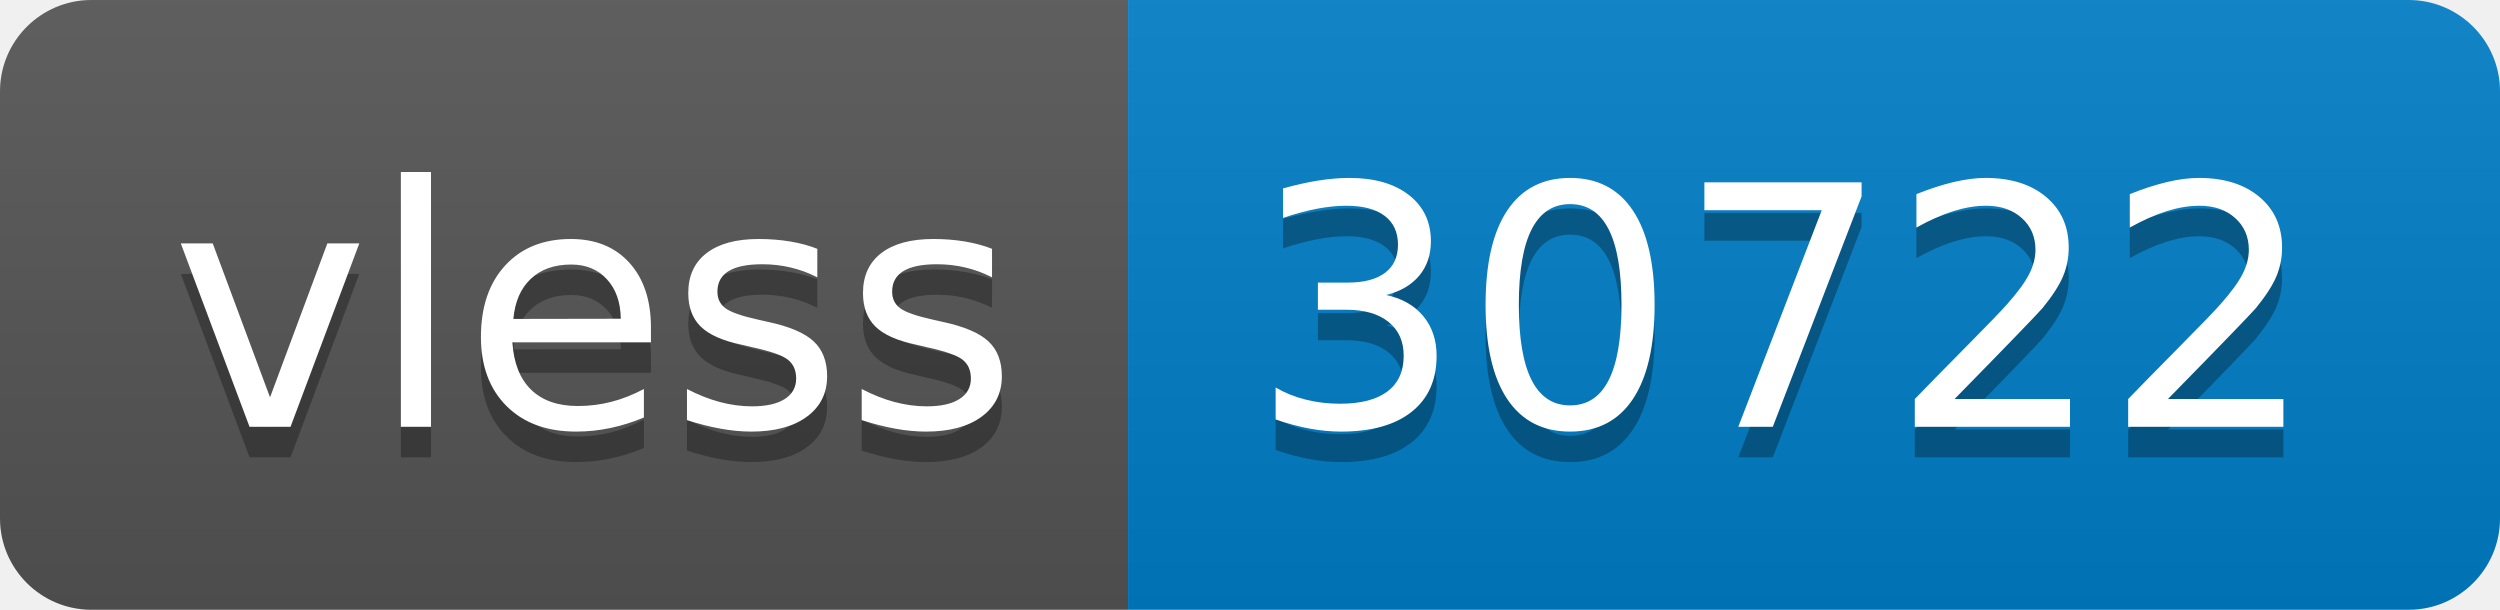
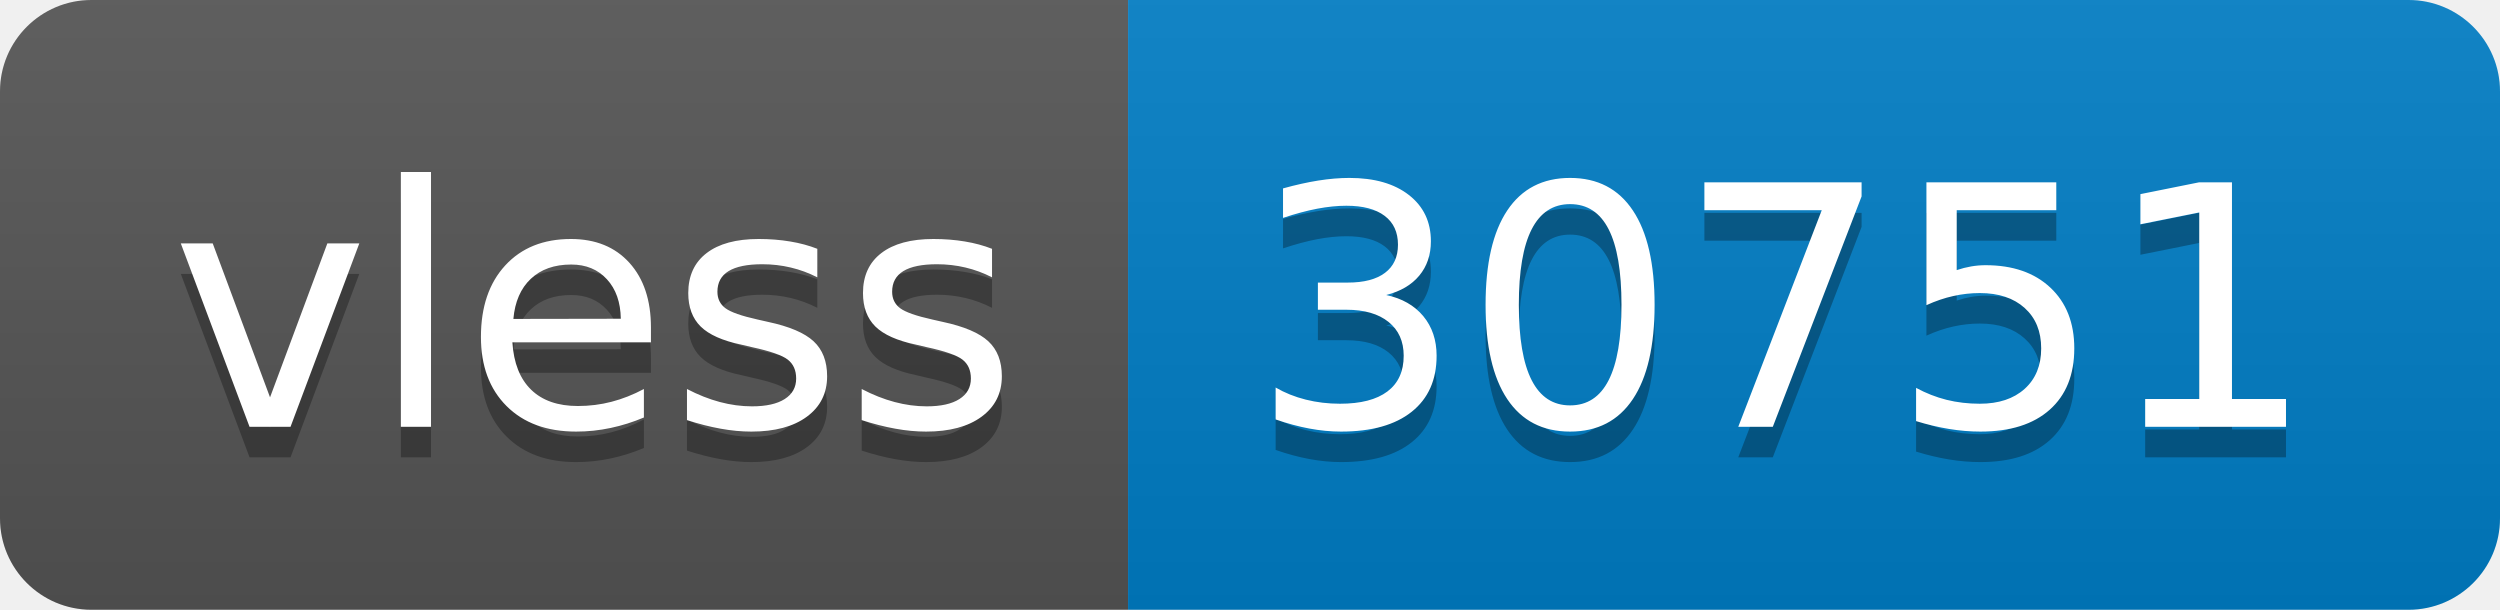
- <svg xmlns="http://www.w3.org/2000/svg" width="82" height="20" role="img" aria-label="vless: 30722">
+ <svg xmlns="http://www.w3.org/2000/svg" width="82" height="20" role="img" aria-label="vless: 30751">
  <linearGradient id="s" x2="0" y2="100%">
    <stop offset="0" stop-color="#bbb" stop-opacity=".1" />
    <stop offset="1" stop-opacity=".1" />
  </linearGradient>
  <clipPath id="r">
    <rect width="82" height="20" rx="3" fill="#fff" />
  </clipPath>
  <g clip-path="url(#r)">
    <rect width="37" height="20" fill="#555" />
    <rect x="37" width="45" height="20" fill="#007ec6" />
    <rect width="82" height="20" fill="url(#s)" />
  </g>
  <g fill="#fff" text-anchor="middle" font-family="Verdana,Geneva,DejaVu Sans,sans-serif" text-rendering="geometricPrecision" font-size="110">
    <text aria-hidden="true" x="195" y="150" fill="#010101" fill-opacity=".3" transform="scale(.1)" textLength="270">vless</text>
    <text x="195" y="140" transform="scale(.1)" fill="#fff" textLength="270">vless</text>
-     <text aria-hidden="true" x="585" y="150" fill="#010101" fill-opacity=".3" transform="scale(.1)" textLength="350">30722</text>
-     <text x="585" y="140" transform="scale(.1)" fill="#fff" textLength="350">30722</text>
+     <text aria-hidden="true" x="585" y="150" fill="#010101" fill-opacity=".3" transform="scale(.1)" textLength="350">30751</text>
+     <text x="585" y="140" transform="scale(.1)" fill="#fff" textLength="350">30751</text>
  </g>
</svg>
